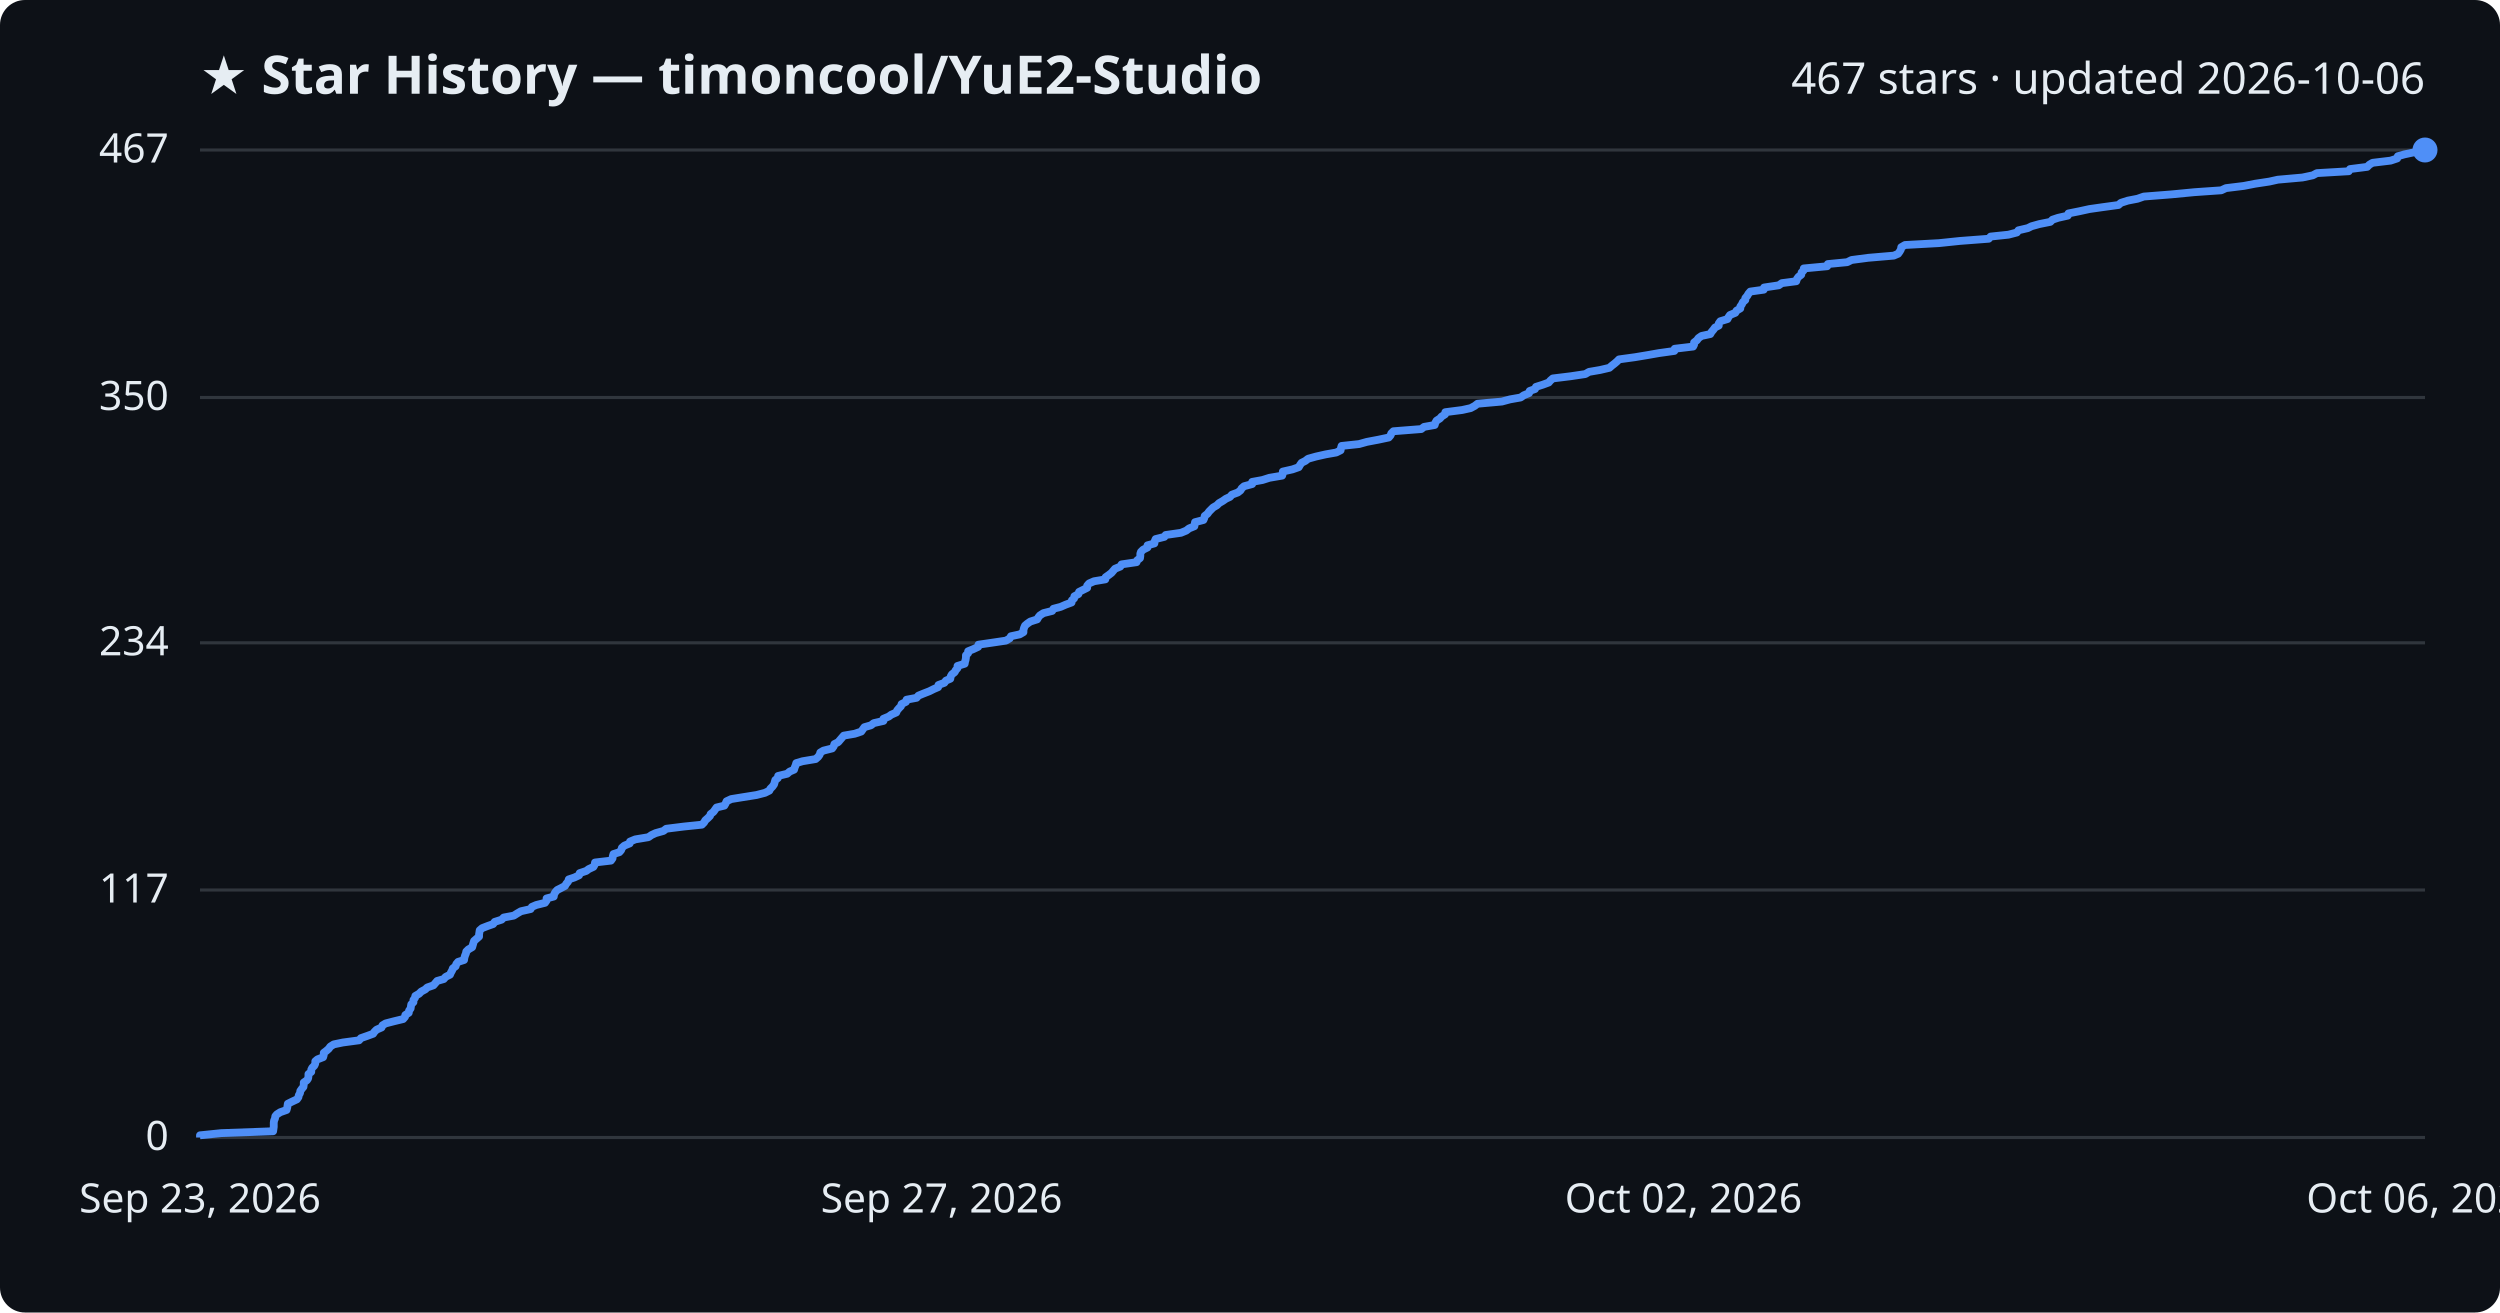
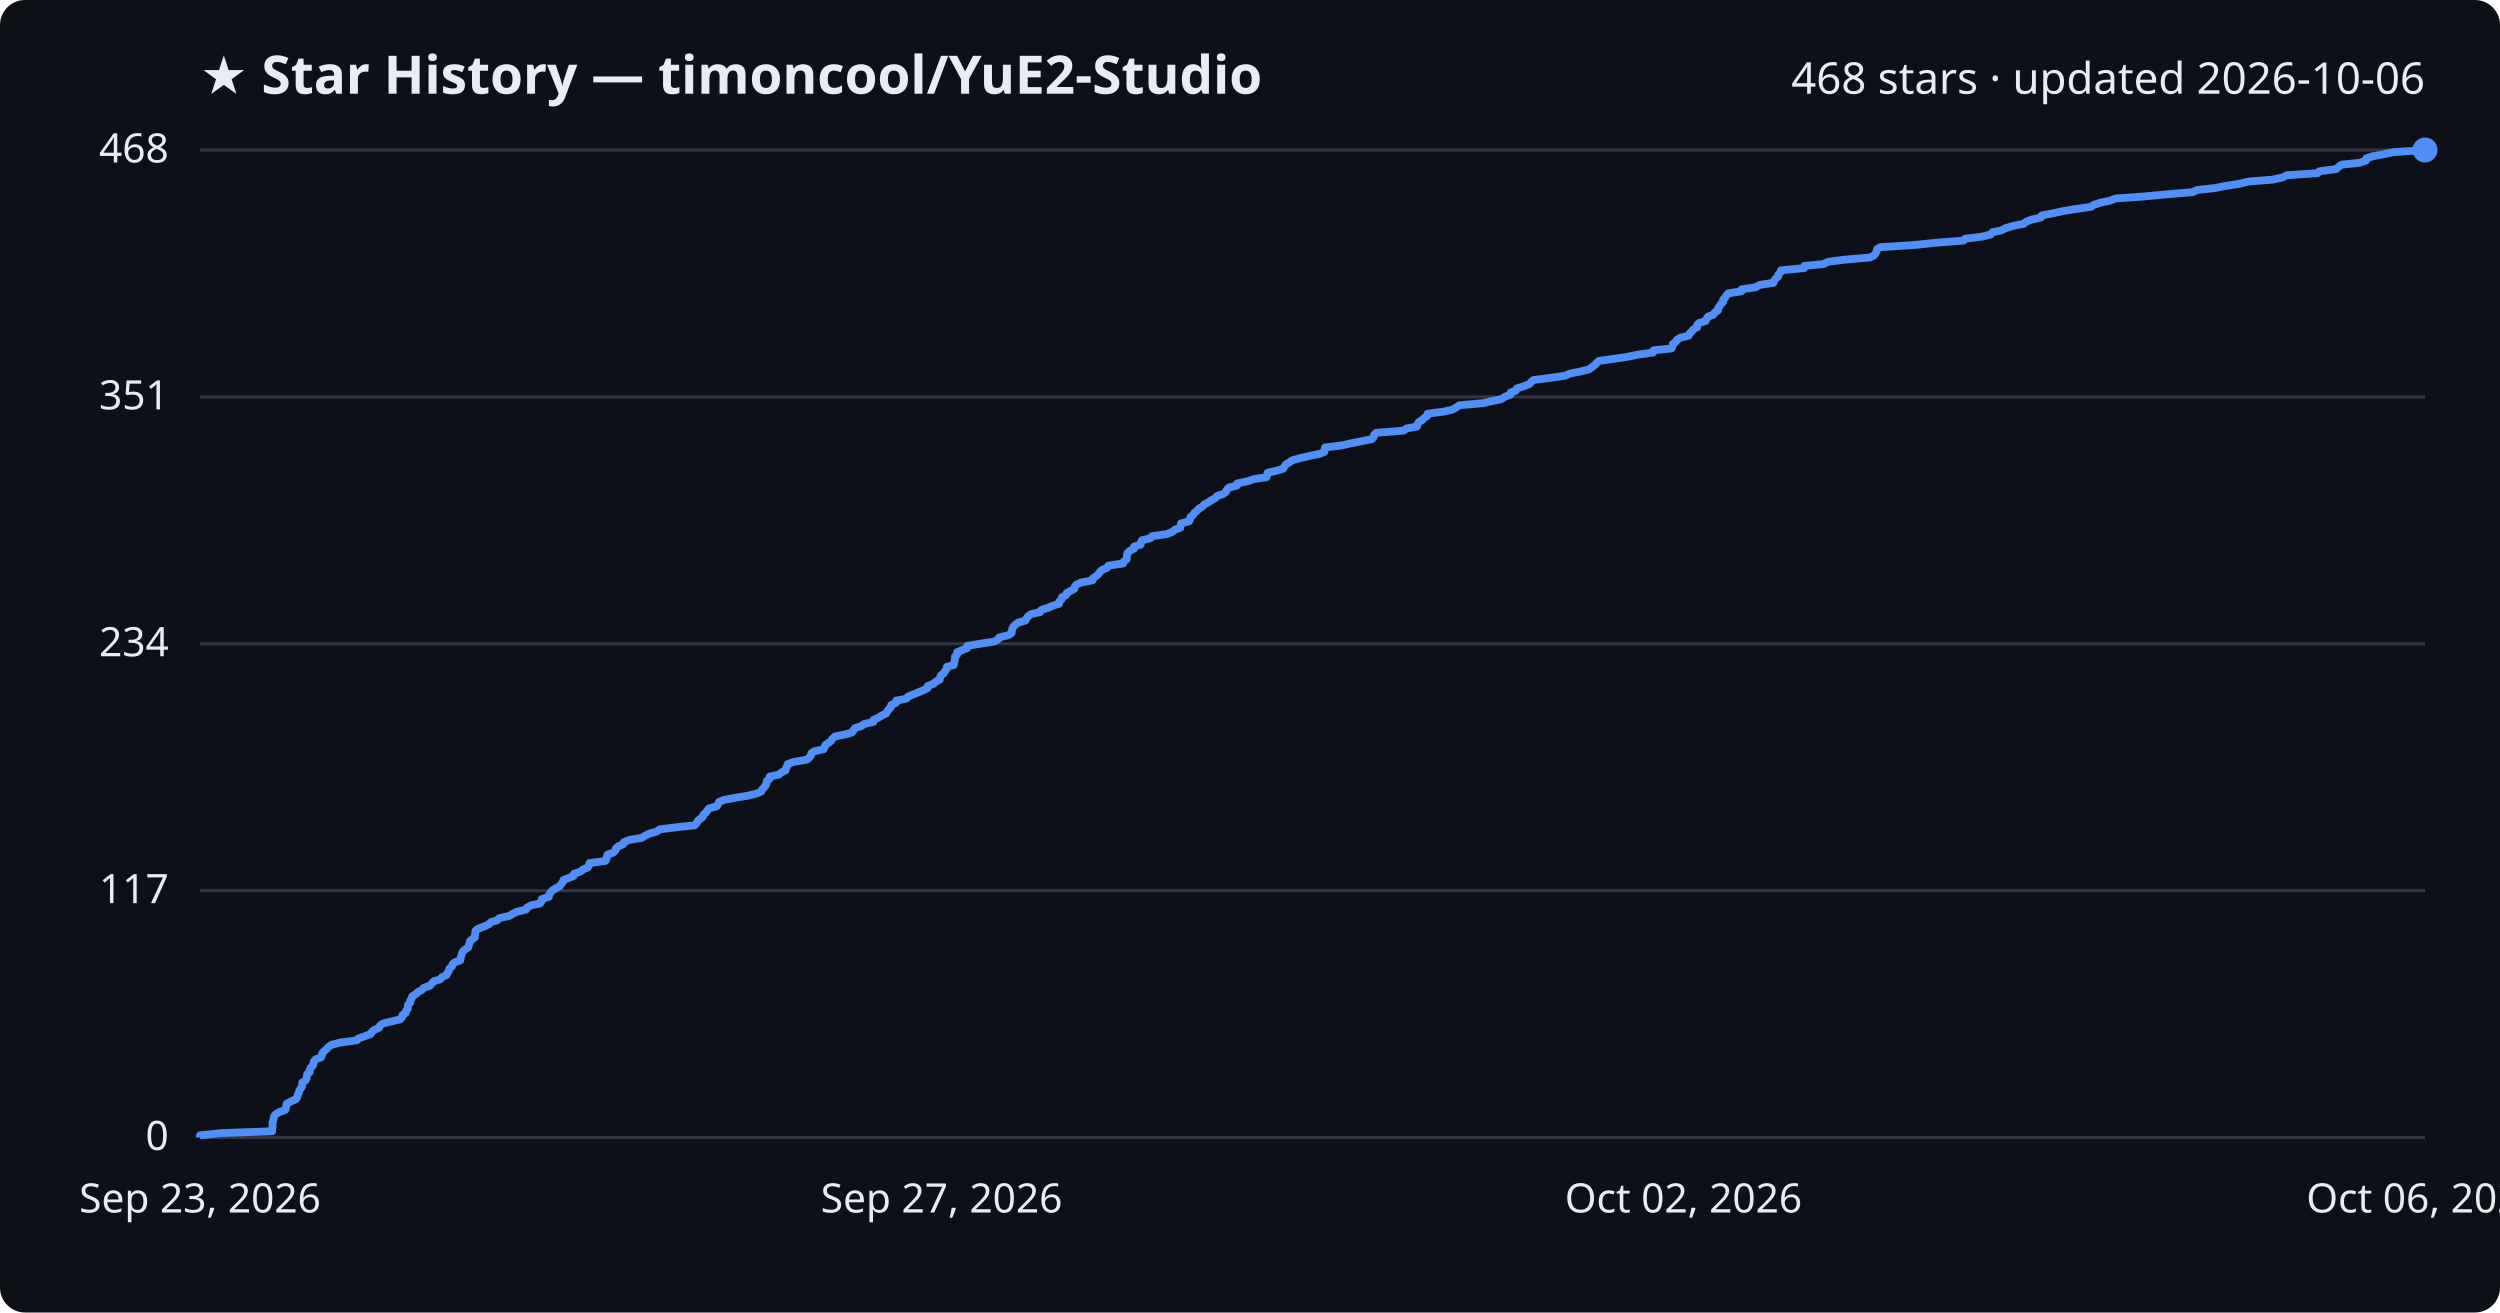
<svg xmlns="http://www.w3.org/2000/svg" viewBox="0 0 800 420" font-family="Segoe UI, sans-serif">
  <rect width="800" height="420" fill="#0d1117" rx="8" />
  <text x="64" y="30" fill="#e6edf3" font-size="17" font-weight="700">★ Star History — timoncool/YuE2-Studio</text>
-   <text x="776" y="30" fill="#e6edf3" font-size="14" text-anchor="end">467 stars · updated 2026-10-06</text>
+   <text x="776" y="30" fill="#e6edf3" font-size="14" text-anchor="end">468 stars · updated 2026-10-06</text>
  <line x1="64" y1="364.0" x2="776" y2="364.0" stroke="#30363d" stroke-width="1" />
  <text x="54" y="368.0" fill="#e6edf3" font-size="13" text-anchor="end">0</text>
-   <line x1="64" y1="284.8" x2="776" y2="284.8" stroke="#30363d" stroke-width="1" />
-   <text x="54" y="288.8" fill="#e6edf3" font-size="13" text-anchor="end">117</text>
-   <line x1="64" y1="205.7" x2="776" y2="205.7" stroke="#30363d" stroke-width="1" />
-   <text x="54" y="209.7" fill="#e6edf3" font-size="13" text-anchor="end">234</text>
-   <line x1="64" y1="127.2" x2="776" y2="127.2" stroke="#30363d" stroke-width="1" />
-   <text x="54" y="131.2" fill="#e6edf3" font-size="13" text-anchor="end">350</text>
+   <line x1="64" y1="285.0" x2="776" y2="285.0" stroke="#30363d" stroke-width="1" />
+   <text x="54" y="289.0" fill="#e6edf3" font-size="13" text-anchor="end">117</text>
+   <line x1="64" y1="206.0" x2="776" y2="206.0" stroke="#30363d" stroke-width="1" />
+   <text x="54" y="210.0" fill="#e6edf3" font-size="13" text-anchor="end">234</text>
+   <line x1="64" y1="127.0" x2="776" y2="127.0" stroke="#30363d" stroke-width="1" />
+   <text x="54" y="131.0" fill="#e6edf3" font-size="13" text-anchor="end">351</text>
  <line x1="64" y1="48.0" x2="776" y2="48.0" stroke="#30363d" stroke-width="1" />
-   <text x="54" y="52.0" fill="#e6edf3" font-size="13" text-anchor="end">467</text>
-   <path d="M64.0,364.0 L64.0,363.3 L70.8,362.6 L87.4,362.0 L87.5,361.3 L87.6,360.6 L87.6,359.9 L87.6,359.3 L87.7,358.6 L88.0,357.9 L88.1,357.2 L88.6,356.6 L89.7,355.9 L91.7,355.2 L91.9,354.5 L92.0,353.9 L92.1,353.2 L93.5,352.5 L95.0,351.8 L95.5,351.1 L95.6,350.5 L96.0,349.8 L96.1,349.1 L96.6,348.4 L97.1,347.8 L97.2,347.1 L97.2,346.4 L98.2,345.7 L98.6,345.1 L98.7,344.4 L98.7,343.7 L99.6,343.0 L99.6,342.3 L99.9,341.7 L100.6,341.0 L100.9,340.3 L100.9,339.6 L101.6,339.0 L103.4,338.3 L103.6,337.6 L103.6,336.9 L104.4,336.3 L105.2,335.6 L105.7,334.9 L106.8,334.2 L109.7,333.6 L114.9,332.9 L115.5,332.2 L117.5,331.5 L119.4,330.8 L119.8,330.2 L120.5,329.5 L122.1,328.8 L122.4,328.1 L123.4,327.5 L126.1,326.8 L129.0,326.1 L129.6,325.4 L129.7,324.8 L130.8,324.1 L130.9,323.4 L131.4,322.7 L131.5,322.0 L131.6,321.4 L132.3,320.7 L132.3,320.0 L132.8,319.3 L132.9,318.7 L134.1,318.0 L134.8,317.3 L136.1,316.6 L136.7,316.0 L138.7,315.3 L139.3,314.6 L139.9,313.9 L142.0,313.3 L142.6,312.6 L144.0,311.9 L144.3,311.2 L144.7,310.5 L144.9,309.9 L145.8,309.2 L146.0,308.5 L146.6,307.8 L148.5,307.2 L148.6,306.5 L148.8,305.8 L149.1,305.1 L149.2,304.5 L149.9,303.8 L151.1,303.1 L151.3,302.4 L151.5,301.7 L151.7,301.1 L152.5,300.4 L153.3,299.7 L153.3,299.0 L153.4,298.4 L153.5,297.7 L154.3,297.0 L156.1,296.3 L157.8,295.7 L158.3,295.0 L160.5,294.3 L161.2,293.6 L164.4,293.0 L165.5,292.3 L166.7,291.6 L169.8,290.9 L170.2,290.2 L171.6,289.6 L174.4,288.9 L174.9,288.2 L174.9,287.5 L177.2,286.9 L177.3,286.2 L177.7,285.5 L178.3,284.8 L179.5,284.2 L180.8,283.5 L181.2,282.8 L181.8,282.1 L182.0,281.4 L183.8,280.8 L185.3,280.1 L185.5,279.4 L187.6,278.7 L188.4,278.1 L189.9,277.4 L190.3,276.7 L190.4,276.0 L195.5,275.4 L196.0,274.7 L196.1,274.0 L196.3,273.3 L198.2,272.7 L198.8,272.0 L199.0,271.3 L199.8,270.6 L201.5,269.9 L201.6,269.3 L203.3,268.6 L207.5,267.9 L208.5,267.2 L209.8,266.6 L212.3,265.9 L213.2,265.2 L218.8,264.5 L224.6,263.9 L225.3,263.2 L225.7,262.5 L226.5,261.8 L227.2,261.1 L227.4,260.5 L228.3,259.8 L228.8,259.1 L229.3,258.4 L231.8,257.8 L232.2,257.1 L232.5,256.4 L234.0,255.7 L237.7,255.1 L242.1,254.4 L244.8,253.7 L246.2,253.0 L246.5,252.4 L247.2,251.7 L247.7,251.0 L247.9,250.3 L248.1,249.6 L248.9,249.0 L249.0,248.3 L251.9,247.6 L252.7,246.9 L254.1,246.3 L254.3,245.6 L254.6,244.9 L254.8,244.2 L256.8,243.6 L261.0,242.9 L261.8,242.2 L262.3,241.5 L262.5,240.8 L263.5,240.2 L266.3,239.5 L266.8,238.8 L267.0,238.1 L268.2,237.5 L268.8,236.8 L269.4,236.1 L270.0,235.4 L273.5,234.8 L275.6,234.1 L276.1,233.4 L276.6,232.7 L278.7,232.1 L279.6,231.4 L282.7,230.7 L282.7,230.0 L284.4,229.3 L285.2,228.7 L286.8,228.0 L287.1,227.3 L287.7,226.6 L288.3,226.0 L288.5,225.3 L289.9,224.6 L290.1,223.9 L293.3,223.3 L293.9,222.6 L295.6,221.9 L297.4,221.2 L298.8,220.5 L300.2,219.9 L300.3,219.2 L302.2,218.5 L302.7,217.8 L304.1,217.2 L304.2,216.5 L304.6,215.8 L305.5,215.1 L305.8,214.5 L306.4,213.8 L306.4,213.1 L308.7,212.4 L308.8,211.8 L309.0,211.1 L309.1,210.4 L309.1,209.7 L309.8,209.0 L309.8,208.4 L311.5,207.7 L313.0,207.0 L313.1,206.3 L317.2,205.7 L321.9,205.0 L323.1,204.3 L323.5,203.6 L326.3,203.0 L327.5,202.3 L327.5,201.6 L327.7,200.9 L328.0,200.2 L328.7,199.6 L329.7,198.9 L331.9,198.2 L332.3,197.5 L332.8,196.9 L333.9,196.2 L336.7,195.5 L337.1,194.8 L339.4,194.2 L341.0,193.5 L342.9,192.8 L343.0,192.1 L343.7,191.5 L343.8,190.8 L345.1,190.1 L345.3,189.4 L346.7,188.7 L347.9,188.1 L347.9,187.4 L348.5,186.7 L350.1,186.0 L353.7,185.4 L353.8,184.7 L354.8,184.0 L355.7,183.3 L356.2,182.7 L356.8,182.0 L358.5,181.3 L358.9,180.6 L363.7,179.9 L363.9,179.3 L364.8,178.6 L364.9,177.9 L364.9,177.2 L365.1,176.6 L365.8,175.9 L367.2,175.2 L367.2,174.5 L369.4,173.9 L369.5,173.2 L369.8,172.5 L372.6,171.8 L373.0,171.2 L377.9,170.5 L379.6,169.8 L380.5,169.1 L382.2,168.4 L382.3,167.8 L382.4,167.1 L385.1,166.4 L385.4,165.7 L385.5,165.1 L386.4,164.4 L386.9,163.7 L387.6,163.0 L388.2,162.4 L389.4,161.7 L390.1,161.0 L391.3,160.3 L392.3,159.6 L393.6,159.0 L394.2,158.3 L396.1,157.6 L397.0,156.9 L397.3,156.3 L398.1,155.6 L400.7,154.9 L400.7,154.2 L404.0,153.6 L406.2,152.9 L410.3,152.2 L410.5,151.5 L410.5,150.9 L413.6,150.2 L415.6,149.5 L416.0,148.8 L416.5,148.1 L417.7,147.5 L418.6,146.8 L421.1,146.1 L424.2,145.4 L427.6,144.8 L429.0,144.1 L429.1,143.4 L429.3,142.7 L434.9,142.1 L437.4,141.4 L441.1,140.7 L444.4,140.0 L445.0,139.3 L445.2,138.7 L445.9,138.0 L454.8,137.3 L455.7,136.6 L459.1,136.0 L459.3,135.3 L459.7,134.6 L460.8,133.9 L461.3,133.3 L462.4,132.6 L462.5,131.9 L467.9,131.2 L470.6,130.6 L471.9,129.9 L472.8,129.2 L480.6,128.5 L483.2,127.8 L486.6,127.2 L487.6,126.5 L489.3,125.8 L489.5,125.1 L491.2,124.5 L491.5,123.8 L493.7,123.1 L495.6,122.4 L496.1,121.8 L496.9,121.1 L502.6,120.4 L507.3,119.7 L508.5,119.0 L512.0,118.4 L515.0,117.7 L515.8,117.0 L516.7,116.3 L517.4,115.7 L518.1,115.0 L523.2,114.3 L527.4,113.6 L530.8,113.0 L535.8,112.3 L535.9,111.6 L541.8,110.9 L542.1,110.3 L542.1,109.6 L543.0,108.9 L543.5,108.2 L544.5,107.5 L547.3,106.9 L547.7,106.2 L548.3,105.5 L548.8,104.8 L550.0,104.2 L550.0,103.5 L550.5,102.8 L552.8,102.1 L553.1,101.5 L553.6,100.8 L555.3,100.1 L555.7,99.4 L556.9,98.7 L556.9,98.1 L557.4,97.4 L557.7,96.7 L558.5,96.0 L558.5,95.4 L559.1,94.7 L559.5,94.0 L560.1,93.3 L564.4,92.7 L564.5,92.0 L569.2,91.3 L570.2,90.6 L574.8,90.0 L575.0,89.3 L575.5,88.6 L576.4,87.9 L576.5,87.2 L577.1,86.6 L577.2,85.9 L584.7,85.2 L584.9,84.5 L591.1,83.9 L592.5,83.2 L597.8,82.5 L606.0,81.8 L607.4,81.2 L607.9,80.5 L608.3,79.8 L608.4,79.1 L609.6,78.4 L620.5,77.8 L627.2,77.1 L636.4,76.4 L637.0,75.7 L642.7,75.1 L645.4,74.4 L645.9,73.7 L648.9,73.0 L650.1,72.4 L652.6,71.7 L656.1,71.0 L656.8,70.3 L658.6,69.7 L661.7,69.0 L661.9,68.3 L665.4,67.6 L668.6,66.9 L672.8,66.3 L677.9,65.6 L678.7,64.9 L680.9,64.2 L684.0,63.6 L686.0,62.9 L694.9,62.2 L702.2,61.5 L710.8,60.9 L712.3,60.2 L718.0,59.5 L721.6,58.8 L726.2,58.1 L728.9,57.5 L736.8,56.8 L740.1,56.1 L741.4,55.4 L751.6,54.8 L752.0,54.1 L757.5,53.4 L758.2,52.7 L759.2,52.1 L765.0,51.4 L767.1,50.7 L767.3,50.0 L769.4,49.4 L772.7,48.7 L776.0,48.0 L776.0,48.0" fill="none" stroke="#4f8ff7" stroke-width="2.5" stroke-linejoin="round" />
+   <text x="54" y="52.0" fill="#e6edf3" font-size="13" text-anchor="end">468</text>
+   <path d="M64.0,364.0 L64.0,363.3 L70.7,362.6 L87.1,362.0 L87.1,361.3 L87.2,360.6 L87.2,359.9 L87.2,359.3 L87.4,358.6 L87.6,357.9 L87.7,357.2 L88.2,356.6 L89.3,355.9 L91.3,355.2 L91.5,354.5 L91.6,353.9 L91.7,353.2 L93.0,352.5 L94.6,351.8 L95.1,351.2 L95.2,350.5 L95.6,349.8 L95.7,349.1 L96.1,348.5 L96.6,347.8 L96.7,347.1 L96.7,346.4 L97.7,345.8 L98.1,345.1 L98.2,344.4 L98.3,343.7 L99.1,343.1 L99.1,342.4 L99.4,341.7 L100.1,341.0 L100.3,340.4 L100.4,339.7 L101.0,339.0 L102.8,338.3 L103.0,337.7 L103.1,337.0 L103.8,336.3 L104.6,335.6 L105.1,335.0 L106.2,334.3 L109.0,333.6 L114.2,332.9 L114.7,332.3 L116.7,331.6 L118.6,330.9 L119.0,330.2 L119.7,329.6 L121.3,328.9 L121.6,328.2 L122.6,327.5 L125.2,326.9 L128.0,326.2 L128.7,325.5 L128.8,324.8 L129.8,324.2 L129.9,323.5 L130.5,322.8 L130.5,322.1 L130.6,321.5 L131.3,320.8 L131.3,320.1 L131.8,319.4 L131.9,318.8 L133.1,318.1 L133.8,317.4 L135.1,316.7 L135.6,316.1 L137.6,315.4 L138.2,314.7 L138.8,314.0 L140.9,313.4 L141.4,312.7 L142.9,312.0 L143.2,311.3 L143.6,310.7 L143.8,310.0 L144.6,309.3 L144.8,308.6 L145.4,308.0 L147.3,307.3 L147.4,306.6 L147.6,305.9 L147.8,305.3 L148.0,304.6 L148.7,303.9 L149.8,303.2 L150.0,302.6 L150.2,301.9 L150.4,301.2 L151.2,300.5 L152.0,299.9 L152.0,299.2 L152.1,298.5 L152.2,297.8 L153.0,297.2 L154.8,296.5 L156.4,295.8 L157.0,295.1 L159.1,294.5 L159.8,293.8 L163.0,293.1 L164.1,292.4 L165.3,291.8 L168.3,291.1 L168.7,290.4 L170.0,289.7 L172.8,289.1 L173.3,288.4 L173.4,287.7 L175.6,287.0 L175.7,286.4 L176.1,285.7 L176.7,285.0 L177.8,284.3 L179.1,283.6 L179.5,283.0 L180.1,282.3 L180.3,281.6 L182.1,280.9 L183.6,280.3 L183.7,279.6 L185.8,278.9 L186.6,278.2 L188.1,277.6 L188.5,276.9 L188.6,276.2 L193.7,275.5 L194.1,274.9 L194.2,274.2 L194.4,273.5 L196.3,272.8 L196.9,272.2 L197.1,271.5 L197.9,270.8 L199.5,270.1 L199.6,269.5 L201.3,268.8 L205.4,268.1 L206.5,267.4 L207.7,266.8 L210.2,266.1 L211.1,265.4 L216.6,264.7 L222.3,264.1 L222.9,263.4 L223.3,262.7 L224.1,262.0 L224.9,261.4 L225.1,260.7 L225.9,260.0 L226.4,259.3 L226.9,258.7 L229.4,258.0 L229.8,257.3 L230.1,256.6 L231.6,256.0 L235.2,255.3 L239.5,254.6 L242.2,253.9 L243.6,253.3 L243.9,252.6 L244.6,251.9 L245.1,251.2 L245.3,250.6 L245.4,249.9 L246.3,249.2 L246.3,248.5 L249.2,247.9 L250.0,247.2 L251.4,246.5 L251.5,245.8 L251.9,245.2 L252.1,244.5 L254.0,243.8 L258.2,243.1 L258.9,242.5 L259.5,241.8 L259.6,241.1 L260.6,240.4 L263.5,239.8 L263.9,239.1 L264.1,238.4 L265.2,237.7 L265.9,237.1 L266.4,236.4 L267.1,235.7 L270.5,235.0 L272.6,234.4 L273.1,233.7 L273.6,233.0 L275.7,232.3 L276.5,231.7 L279.5,231.0 L279.6,230.3 L281.2,229.6 L282.1,229.0 L283.6,228.3 L283.9,227.6 L284.5,226.9 L285.1,226.3 L285.2,225.6 L286.7,224.9 L286.8,224.2 L290.0,223.6 L290.6,222.9 L292.3,222.2 L294.0,221.5 L295.4,220.9 L296.8,220.2 L296.9,219.5 L298.8,218.8 L299.3,218.2 L300.7,217.5 L300.8,216.8 L301.1,216.1 L302.0,215.5 L302.4,214.8 L302.9,214.1 L303.0,213.4 L305.2,212.8 L305.3,212.1 L305.5,211.4 L305.6,210.7 L305.6,210.1 L306.3,209.4 L306.3,208.7 L308.0,208.0 L309.5,207.4 L309.5,206.7 L313.5,206.0 L318.2,205.3 L319.4,204.6 L319.7,204.0 L322.6,203.3 L323.7,202.6 L323.8,201.9 L323.9,201.3 L324.2,200.6 L324.9,199.9 L325.9,199.2 L328.1,198.6 L328.5,197.9 L329.0,197.2 L330.0,196.5 L332.8,195.9 L333.2,195.2 L335.4,194.5 L337.0,193.8 L338.9,193.2 L339.0,192.5 L339.7,191.8 L339.8,191.1 L341.1,190.5 L341.3,189.8 L342.6,189.1 L343.8,188.4 L343.9,187.8 L344.4,187.1 L346.0,186.4 L349.6,185.7 L349.7,185.1 L350.7,184.4 L351.5,183.7 L352.0,183.0 L352.6,182.4 L354.3,181.7 L354.7,181.0 L359.4,180.3 L359.6,179.7 L360.5,179.0 L360.6,178.3 L360.6,177.6 L360.8,177.0 L361.5,176.3 L362.9,175.6 L362.9,174.9 L365.0,174.3 L365.1,173.6 L365.4,172.9 L368.2,172.2 L368.6,171.6 L373.4,170.9 L375.1,170.2 L376.0,169.5 L377.7,168.9 L377.8,168.2 L377.9,167.5 L380.5,166.8 L380.8,166.2 L380.9,165.5 L381.8,164.8 L382.2,164.1 L383.0,163.5 L383.6,162.8 L384.8,162.1 L385.4,161.4 L386.6,160.8 L387.6,160.1 L388.9,159.4 L389.5,158.7 L391.4,158.1 L392.3,157.4 L392.6,156.7 L393.3,156.0 L395.8,155.4 L395.9,154.7 L399.2,154.0 L401.3,153.3 L405.3,152.7 L405.5,152.0 L405.6,151.3 L408.6,150.6 L410.6,150.0 L411.0,149.3 L411.5,148.6 L412.7,147.9 L413.5,147.3 L416.0,146.6 L419.1,145.9 L422.4,145.2 L423.8,144.6 L423.9,143.9 L424.0,143.2 L429.6,142.5 L432.1,141.9 L435.7,141.2 L439.0,140.5 L439.6,139.8 L439.7,139.2 L440.4,138.5 L449.2,137.8 L450.1,137.1 L453.4,136.5 L453.6,135.8 L454.0,135.1 L455.1,134.4 L455.7,133.8 L456.7,133.1 L456.8,132.4 L462.1,131.7 L464.7,131.1 L466.0,130.4 L467.0,129.7 L474.7,129.0 L477.2,128.4 L480.5,127.7 L481.5,127.0 L483.3,126.3 L483.4,125.6 L485.1,125.0 L485.4,124.3 L487.6,123.6 L489.4,122.9 L489.9,122.3 L490.7,121.6 L496.3,120.9 L500.9,120.2 L502.2,119.6 L505.6,118.9 L508.5,118.2 L509.4,117.5 L510.2,116.9 L510.9,116.2 L511.6,115.5 L516.6,114.8 L520.7,114.2 L524.1,113.5 L529.0,112.8 L529.1,112.1 L534.9,111.5 L535.2,110.8 L535.3,110.1 L536.2,109.4 L536.6,108.8 L537.6,108.1 L540.4,107.4 L540.7,106.7 L541.3,106.1 L541.9,105.4 L543.1,104.7 L543.1,104.0 L543.6,103.4 L545.8,102.7 L546.1,102.0 L546.6,101.3 L548.3,100.7 L548.7,100.0 L549.8,99.3 L549.8,98.6 L550.3,98.0 L550.7,97.3 L551.4,96.6 L551.4,95.9 L552.0,95.3 L552.4,94.6 L553.0,93.9 L557.3,93.2 L557.3,92.6 L561.9,91.9 L563.0,91.2 L567.5,90.5 L567.7,89.9 L568.2,89.2 L569.0,88.5 L569.1,87.8 L569.7,87.2 L569.9,86.5 L577.3,85.8 L577.4,85.1 L583.5,84.5 L584.9,83.8 L590.2,83.1 L598.3,82.4 L599.6,81.8 L600.2,81.1 L600.5,80.4 L600.7,79.7 L601.7,79.1 L612.6,78.4 L619.1,77.7 L628.3,77.0 L628.8,76.4 L634.4,75.7 L637.1,75.0 L637.6,74.3 L640.5,73.7 L641.8,73.0 L644.2,72.3 L647.6,71.6 L648.3,71.0 L650.0,70.3 L653.1,69.6 L653.4,68.9 L656.8,68.3 L659.9,67.6 L664.1,66.9 L669.1,66.2 L669.9,65.6 L672.0,64.9 L675.2,64.2 L677.1,63.5 L685.8,62.9 L693.1,62.2 L701.6,61.5 L703.1,60.8 L708.6,60.2 L712.2,59.5 L716.7,58.8 L719.4,58.1 L727.1,57.5 L730.4,56.8 L731.7,56.1 L741.7,55.4 L742.2,54.8 L747.6,54.1 L748.3,53.4 L749.3,52.7 L755.0,52.1 L757.1,51.4 L757.2,50.7 L759.3,50.0 L762.5,49.4 L765.8,48.7 L776.0,48.0 L776.0,48.0" fill="none" stroke="#4f8ff7" stroke-width="2.5" stroke-linejoin="round" />
  <circle cx="776.0" cy="48.0" r="4" fill="#4f8ff7" />
  <text x="64.0" y="388" fill="#e6edf3" font-size="13" text-anchor="middle">Sep 23, 2026</text>
  <text x="301.3" y="388" fill="#e6edf3" font-size="13" text-anchor="middle">Sep 27, 2026</text>
  <text x="538.7" y="388" fill="#e6edf3" font-size="13" text-anchor="middle">Oct 02, 2026</text>
  <text x="776.0" y="388" fill="#e6edf3" font-size="13" text-anchor="middle">Oct 06, 2026</text>
</svg>
